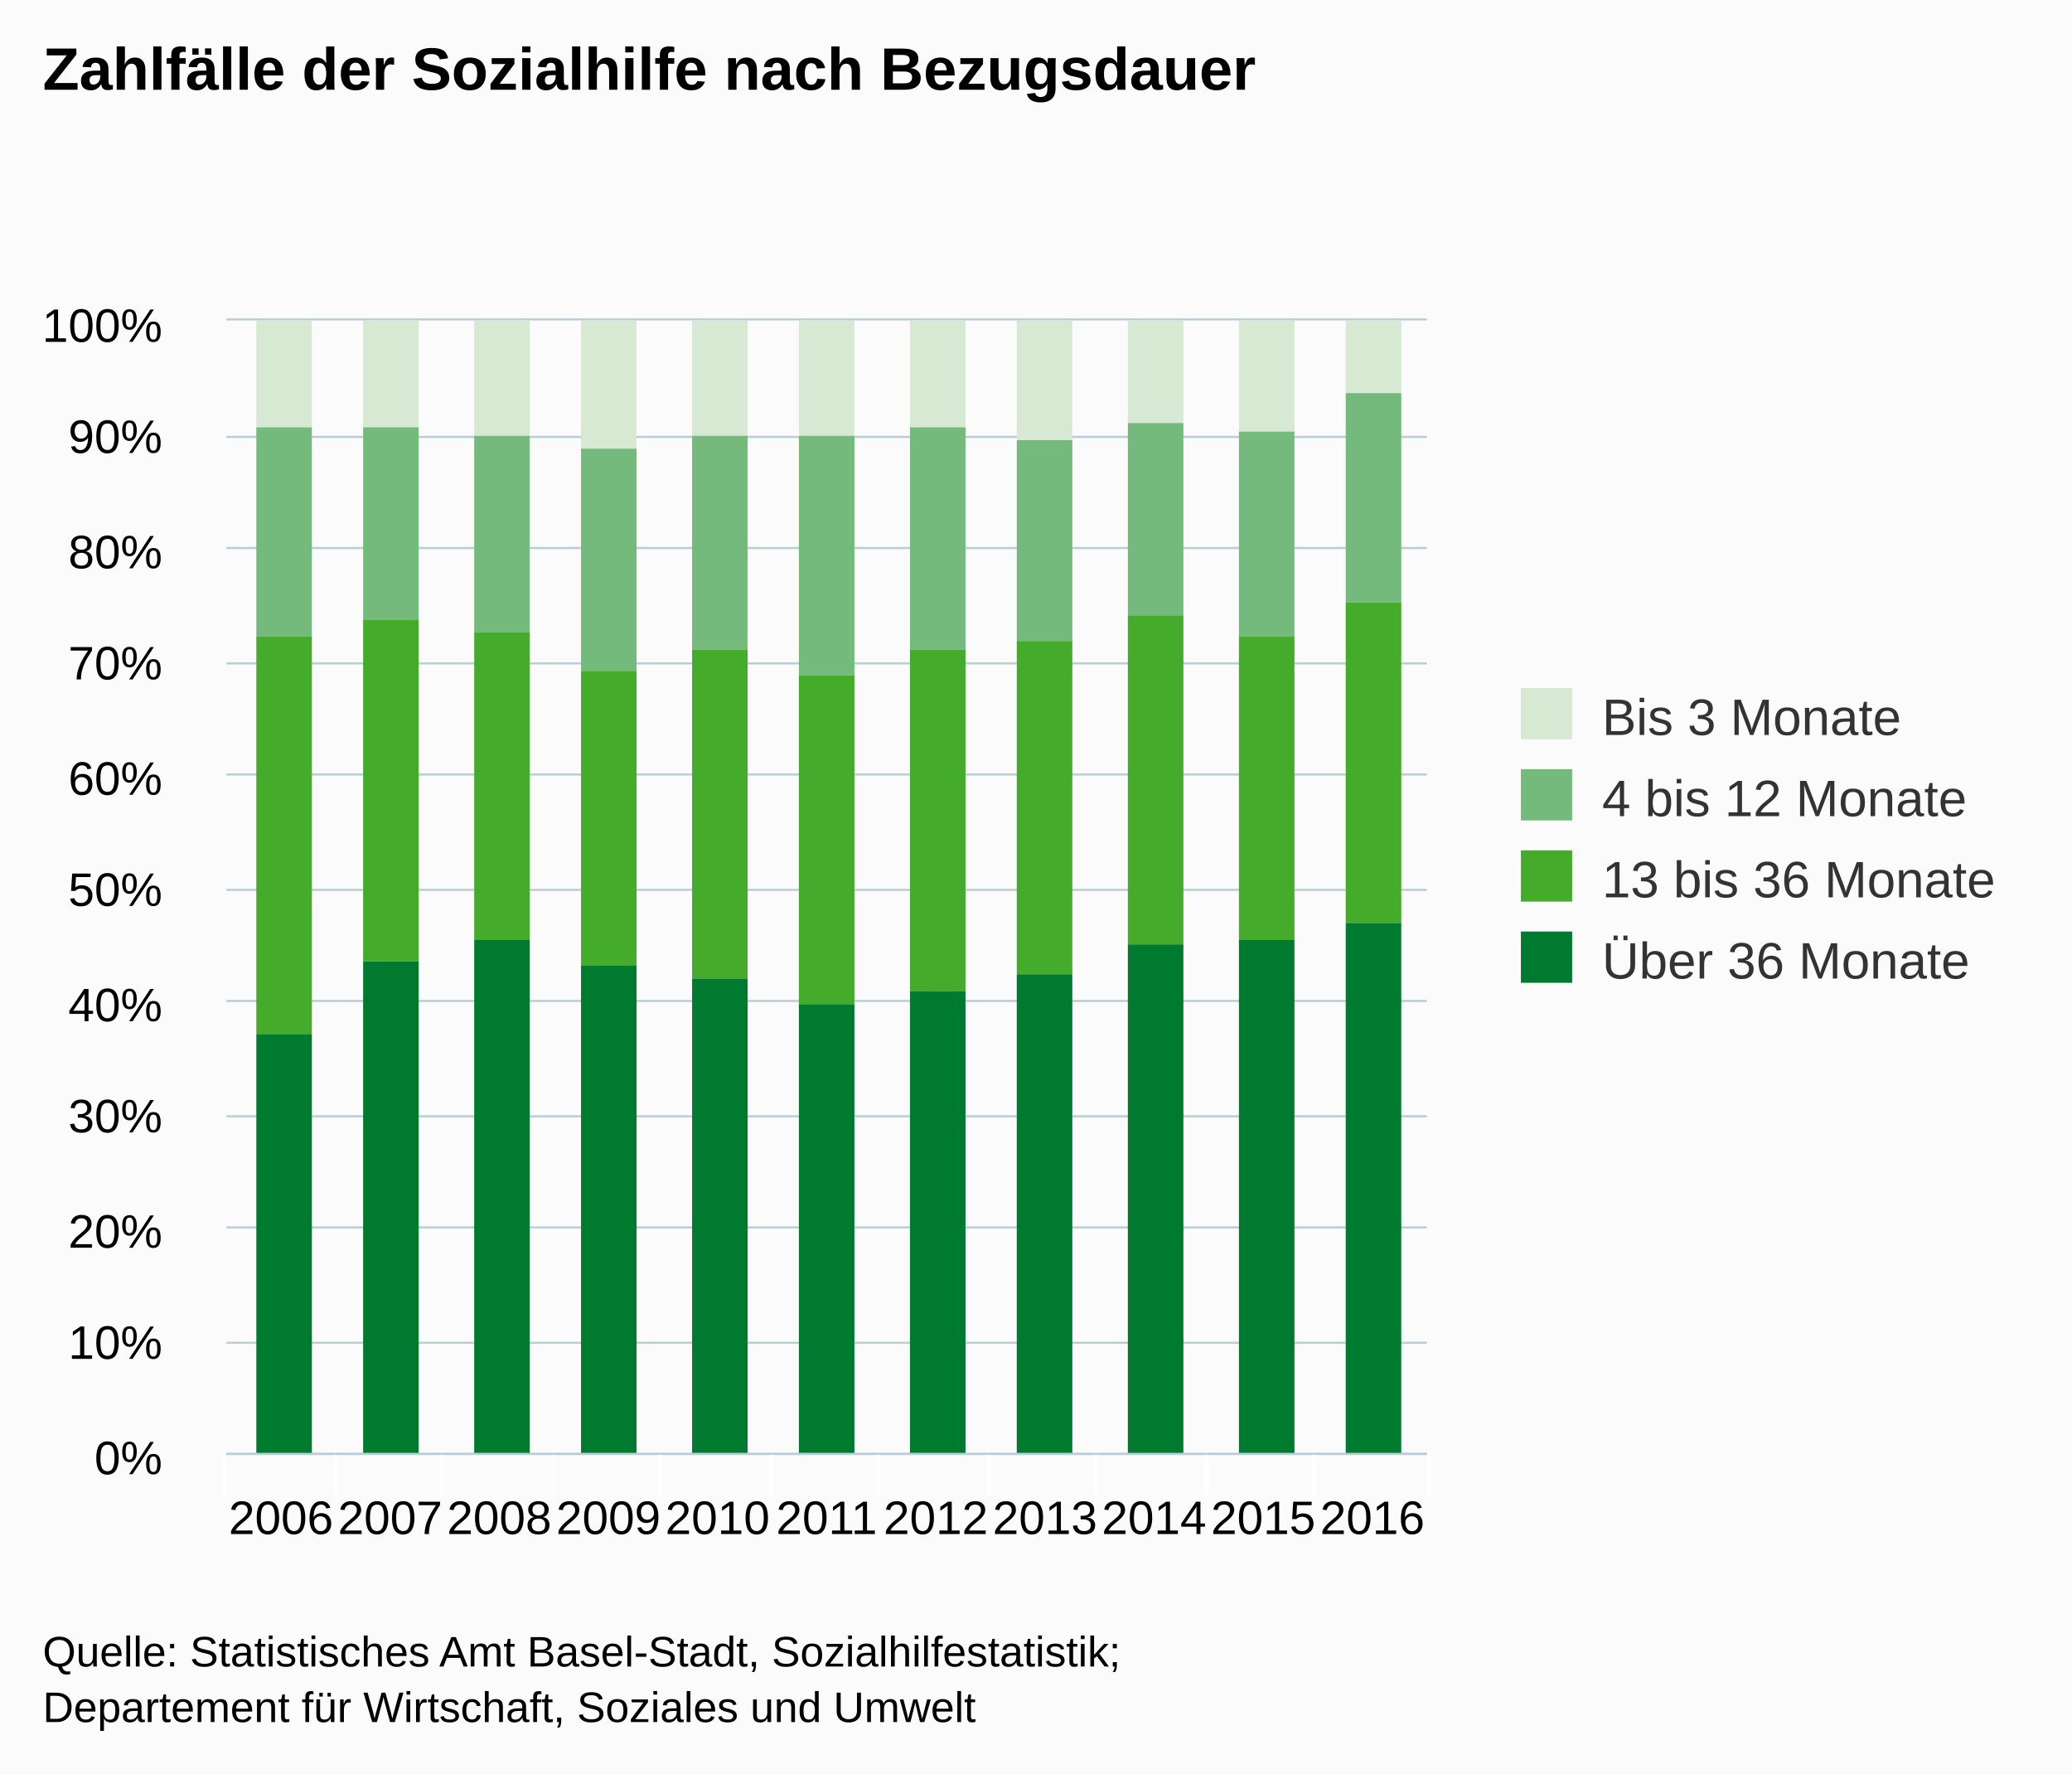
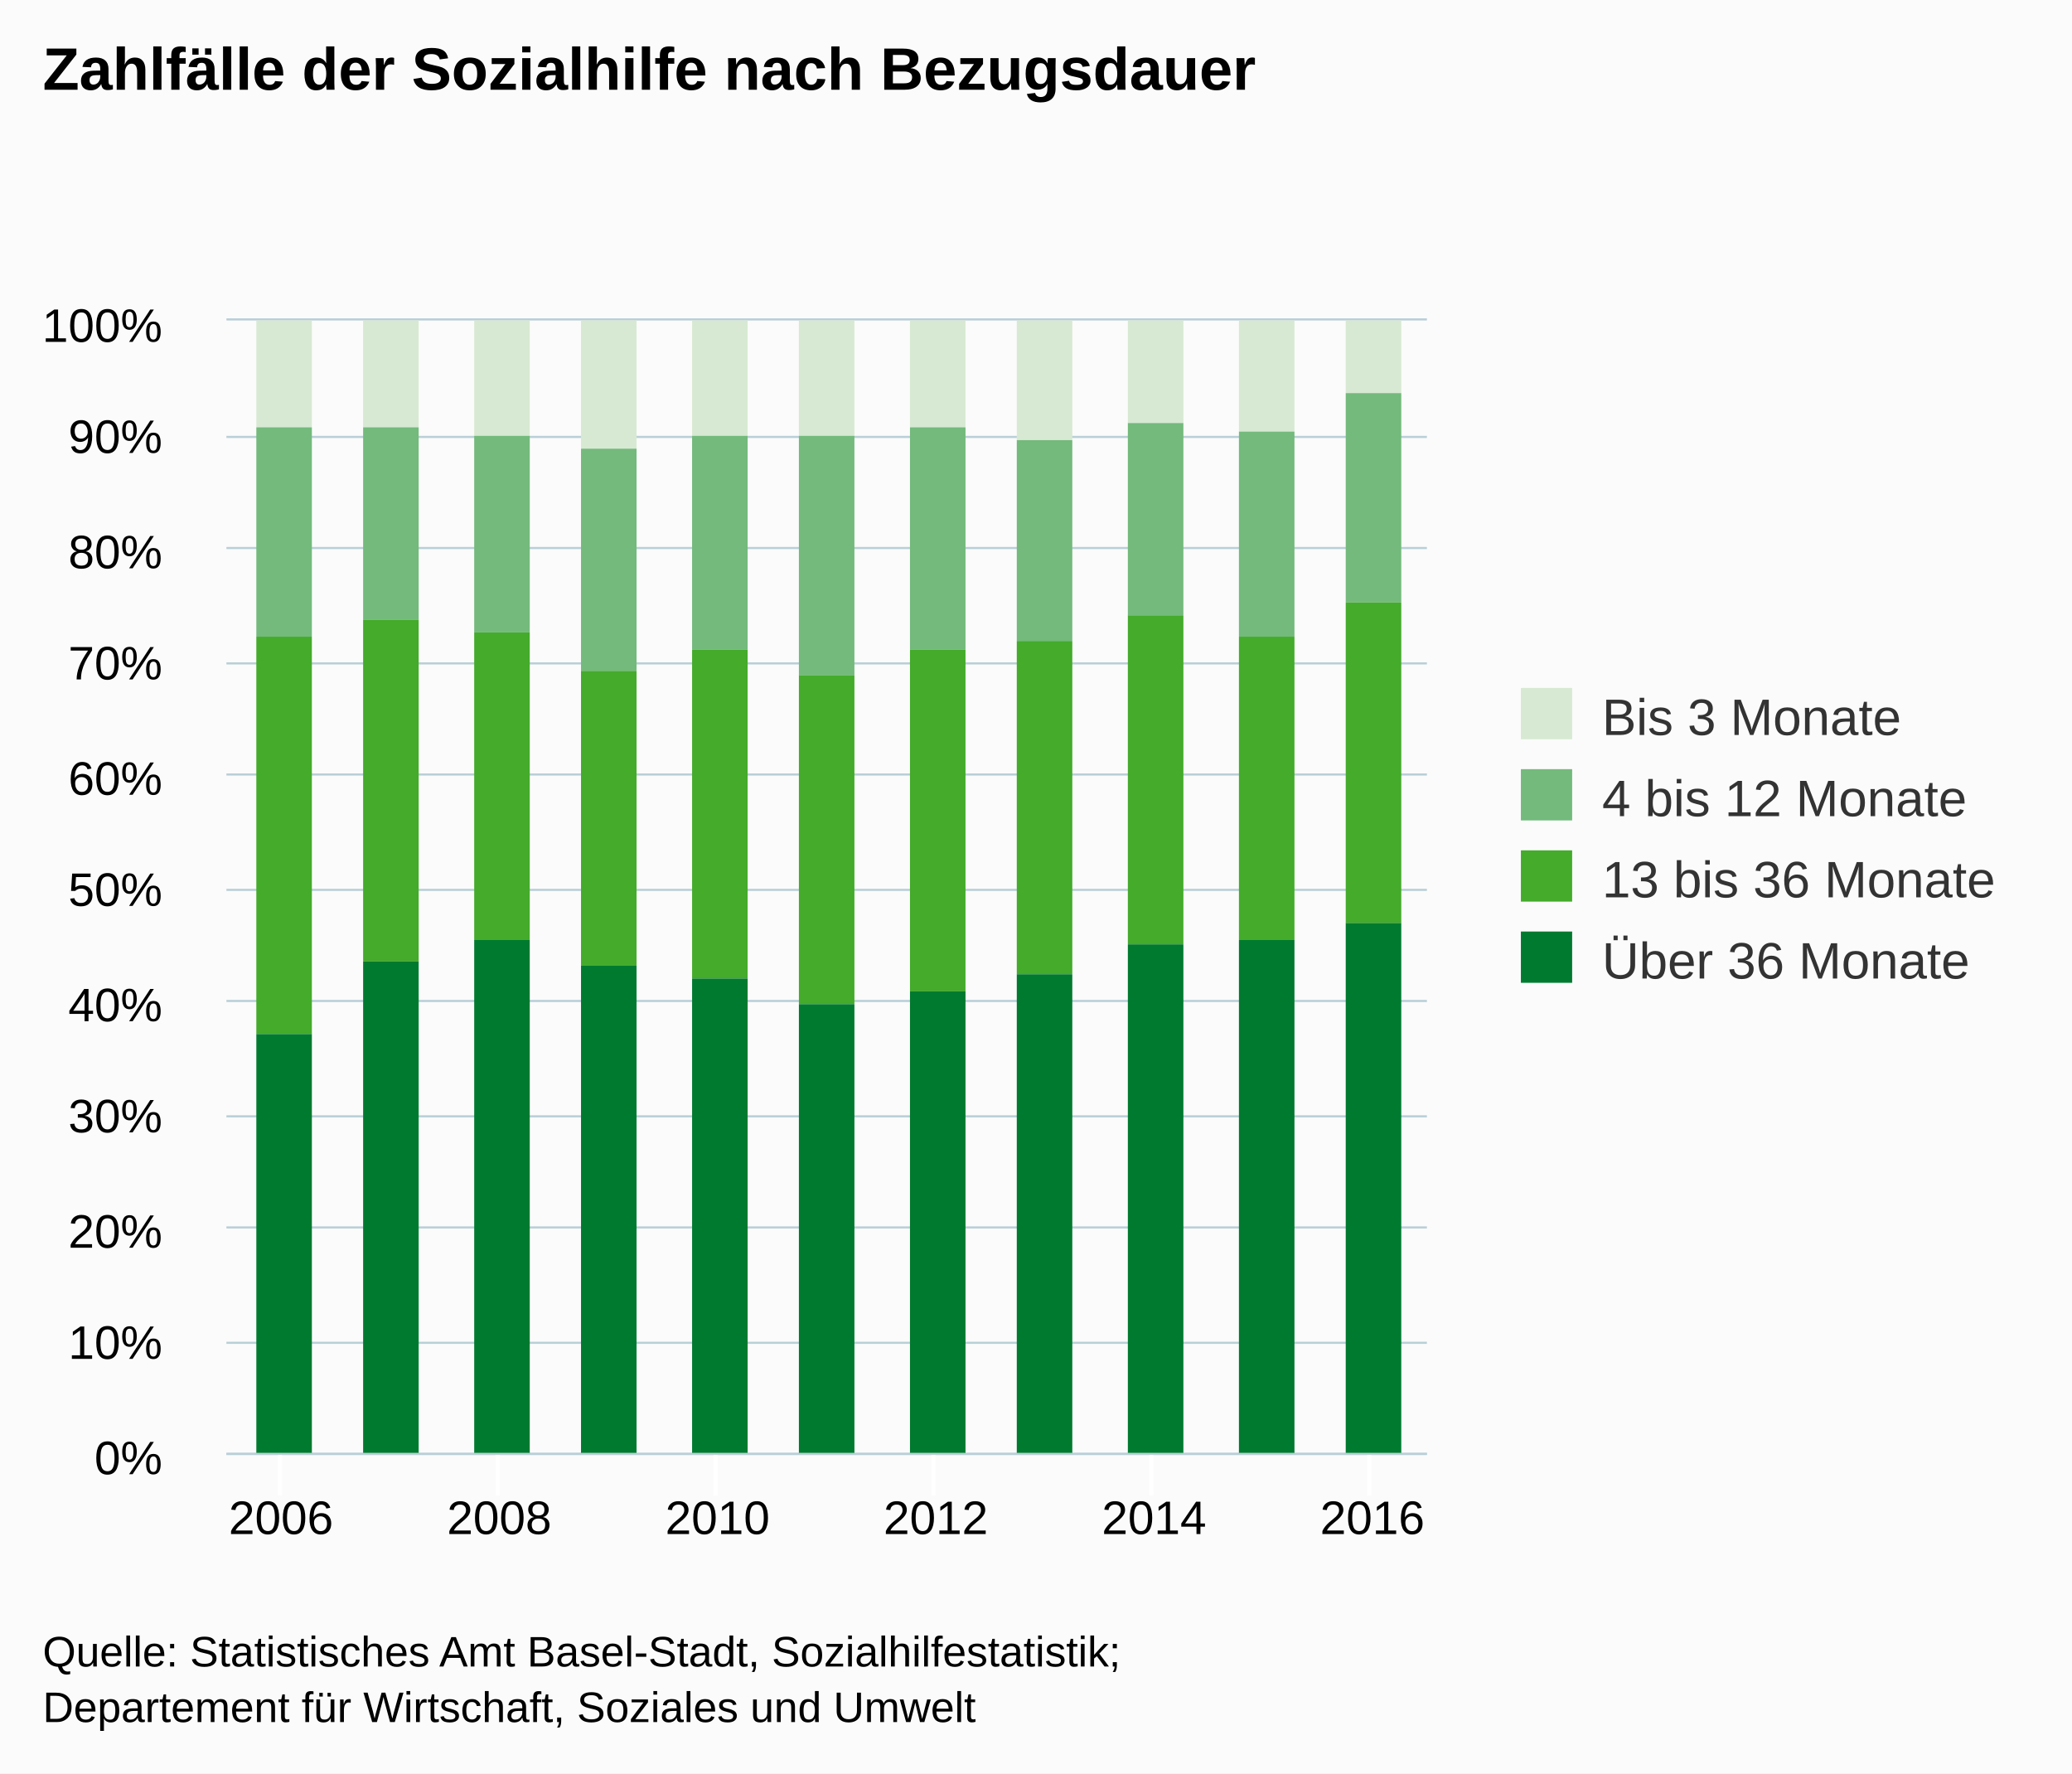
<svg xmlns="http://www.w3.org/2000/svg" version="1.1" class="highcharts-root" style="font-family:arial;font-size:12px;" viewBox="0 0 485 415">
  <defs>
    <clipPath>
      <rect x="0" y="0" width="281" height="265" fill="none" />
    </clipPath>
    <clipPath id="a">
      <rect x="0" y="0" width="281" height="265" fill="none" />
    </clipPath>
  </defs>
  <rect fill="#fbfbfb" class="highcharts-background" x="0" y="0" width="485" height="415" rx="0" ry="0" />
  <rect fill="none" class="highcharts-plot-background" x="53" y="75" width="281" height="265" />
  <g class="highcharts-pane-group" />
  <g class="highcharts-grid highcharts-xaxis-grid ">
-     <path fill="none" class="highcharts-grid-line" d="M 78.5 75 L 78.5 340" opacity="1" />
-     <path fill="none" class="highcharts-grid-line" d="M 103.5 75 L 103.5 340" opacity="1" />
-     <path fill="none" class="highcharts-grid-line" d="M 129.5 75 L 129.5 340" opacity="1" />
-     <path fill="none" class="highcharts-grid-line" d="M 154.5 75 L 154.5 340" opacity="1" />
-     <path fill="none" class="highcharts-grid-line" d="M 180.5 75 L 180.5 340" opacity="1" />
-     <path fill="none" class="highcharts-grid-line" d="M 205.5 75 L 205.5 340" opacity="1" />
-     <path fill="none" class="highcharts-grid-line" d="M 231.5 75 L 231.5 340" opacity="1" />
-     <path fill="none" class="highcharts-grid-line" d="M 256.5 75 L 256.5 340" opacity="1" />
-     <path fill="none" class="highcharts-grid-line" d="M 282.5 75 L 282.5 340" opacity="1" />
-     <path fill="none" class="highcharts-grid-line" d="M 307.5 75 L 307.5 340" opacity="1" />
-     <path fill="none" class="highcharts-grid-line" d="M 333.5 75 L 333.5 340" opacity="1" />
-     <path fill="none" class="highcharts-grid-line" d="M 52.5 75 L 52.5 340" opacity="1" />
+     <path fill="none" class="highcharts-grid-line" d="M 65.5 75 L 65.5 340" opacity="1" />
+     <path fill="none" class="highcharts-grid-line" d="M 116.5 75 L 116.5 340" opacity="1" />
+     <path fill="none" class="highcharts-grid-line" d="M 167.5 75 L 167.5 340" opacity="1" />
+     <path fill="none" class="highcharts-grid-line" d="M 218.5 75 L 218.5 340" opacity="1" />
+     <path fill="none" class="highcharts-grid-line" d="M 269.5 75 L 269.5 340" opacity="1" />
+     <path fill="none" class="highcharts-grid-line" d="M 320.5 75 L 320.5 340" opacity="1" />
  </g>
  <g class="highcharts-grid highcharts-yaxis-grid ">
    <path fill="none" stroke="#B9CFD7" stroke-width="0.5" class="highcharts-grid-line" d="M 53 340.25 L 334 340.25" opacity="1" />
    <path fill="none" stroke="#B9CFD7" stroke-width="0.5" class="highcharts-grid-line" d="M 53 314.25 L 334 314.25" opacity="1" />
    <path fill="none" stroke="#B9CFD7" stroke-width="0.5" class="highcharts-grid-line" d="M 53 287.25 L 334 287.25" opacity="1" />
    <path fill="none" stroke="#B9CFD7" stroke-width="0.5" class="highcharts-grid-line" d="M 53 261.25 L 334 261.25" opacity="1" />
    <path fill="none" stroke="#B9CFD7" stroke-width="0.5" class="highcharts-grid-line" d="M 53 234.25 L 334 234.25" opacity="1" />
    <path fill="none" stroke="#B9CFD7" stroke-width="0.5" class="highcharts-grid-line" d="M 53 208.25 L 334 208.25" opacity="1" />
    <path fill="none" stroke="#B9CFD7" stroke-width="0.5" class="highcharts-grid-line" d="M 53 181.25 L 334 181.25" opacity="1" />
    <path fill="none" stroke="#B9CFD7" stroke-width="0.5" class="highcharts-grid-line" d="M 53 155.25 L 334 155.25" opacity="1" />
    <path fill="none" stroke="#B9CFD7" stroke-width="0.5" class="highcharts-grid-line" d="M 53 128.25 L 334 128.25" opacity="1" />
    <path fill="none" stroke="#B9CFD7" stroke-width="0.5" class="highcharts-grid-line" d="M 53 102.25 L 334 102.25" opacity="1" />
    <path fill="none" stroke="#B9CFD7" stroke-width="0.5" class="highcharts-grid-line" d="M 53 74.75 L 334 74.75" opacity="1" />
  </g>
  <rect fill="none" class="highcharts-plot-border" x="53" y="75" width="281" height="265" />
  <g class="highcharts-axis highcharts-xaxis ">
-     <path fill="none" class="highcharts-tick" stroke="#FFFFFF" stroke-width="1" d="M 78.5 340 L 78.5 350" opacity="1" />
-     <path fill="none" class="highcharts-tick" stroke="#FFFFFF" stroke-width="1" d="M 103.5 340 L 103.5 350" opacity="1" />
-     <path fill="none" class="highcharts-tick" stroke="#FFFFFF" stroke-width="1" d="M 129.5 340 L 129.5 350" opacity="1" />
-     <path fill="none" class="highcharts-tick" stroke="#FFFFFF" stroke-width="1" d="M 154.5 340 L 154.5 350" opacity="1" />
-     <path fill="none" class="highcharts-tick" stroke="#FFFFFF" stroke-width="1" d="M 180.5 340 L 180.5 350" opacity="1" />
-     <path fill="none" class="highcharts-tick" stroke="#FFFFFF" stroke-width="1" d="M 205.5 340 L 205.5 350" opacity="1" />
-     <path fill="none" class="highcharts-tick" stroke="#FFFFFF" stroke-width="1" d="M 231.5 340 L 231.5 350" opacity="1" />
-     <path fill="none" class="highcharts-tick" stroke="#FFFFFF" stroke-width="1" d="M 256.5 340 L 256.5 350" opacity="1" />
-     <path fill="none" class="highcharts-tick" stroke="#FFFFFF" stroke-width="1" d="M 282.5 340 L 282.5 350" opacity="1" />
-     <path fill="none" class="highcharts-tick" stroke="#FFFFFF" stroke-width="1" d="M 307.5 340 L 307.5 350" opacity="1" />
-     <path fill="none" class="highcharts-tick" stroke="#FFFFFF" stroke-width="1" d="M 334.5 340 L 334.5 350" opacity="1" />
-     <path fill="none" class="highcharts-tick" stroke="#FFFFFF" stroke-width="1" d="M 52.5 340 L 52.5 350" opacity="1" />
+     <path fill="none" class="highcharts-tick" stroke="#FFFFFF" stroke-width="1" d="M 65.5 340 L 65.5 350" opacity="1" />
+     <path fill="none" class="highcharts-tick" stroke="#FFFFFF" stroke-width="1" d="M 116.5 340 L 116.5 350" opacity="1" />
+     <path fill="none" class="highcharts-tick" stroke="#FFFFFF" stroke-width="1" d="M 167.5 340 L 167.5 350" opacity="1" />
+     <path fill="none" class="highcharts-tick" stroke="#FFFFFF" stroke-width="1" d="M 218.5 340 L 218.5 350" opacity="1" />
+     <path fill="none" class="highcharts-tick" stroke="#FFFFFF" stroke-width="1" d="M 269.5 340 L 269.5 350" opacity="1" />
+     <path fill="none" class="highcharts-tick" stroke="#FFFFFF" stroke-width="1" d="M 320.5 340 L 320.5 350" opacity="1" />
    <path fill="none" class="highcharts-axis-line" stroke="#B9CFD7" stroke-width="0.5" d="M 53 340.25 L 334 340.25" />
  </g>
  <g class="highcharts-axis highcharts-yaxis ">
    <path fill="none" class="highcharts-axis-line" d="M 53 75 L 53 340" />
  </g>
  <g class="highcharts-series-group">
    <g class="highcharts-series highcharts-series-0 highcharts-column-series highcharts-color-undefined " transform="translate(53,75) scale(1 1)" clip-path="url(#a)">
      <rect x="7" y="0" width="13" height="25" fill="#d7e9d2" class="highcharts-point" />
      <rect x="32" y="0" width="13" height="25" fill="#d7e9d2" class="highcharts-point" />
      <rect x="58" y="0" width="13" height="27" fill="#d7e9d2" class="highcharts-point" />
      <rect x="83" y="0" width="13" height="30" fill="#d7e9d2" class="highcharts-point" />
      <rect x="109" y="0" width="13" height="27" fill="#d7e9d2" class="highcharts-point" />
      <rect x="134" y="0" width="13" height="27" fill="#d7e9d2" class="highcharts-point" />
      <rect x="160" y="0" width="13" height="25" fill="#d7e9d2" class="highcharts-point" />
      <rect x="185" y="0" width="13" height="28" fill="#d7e9d2" class="highcharts-point" />
      <rect x="211" y="0" width="13" height="24" fill="#d7e9d2" class="highcharts-point" />
      <rect x="237" y="0" width="13" height="26" fill="#d7e9d2" class="highcharts-point" />
      <rect x="262" y="0" width="13" height="17" fill="#d7e9d2" class="highcharts-point" />
    </g>
    <g class="highcharts-markers highcharts-series-0 highcharts-column-series highcharts-color-undefined " transform="translate(53,75) scale(1 1)" clip-path="none" />
    <g class="highcharts-series highcharts-series-1 highcharts-column-series highcharts-color-undefined " transform="translate(53,75) scale(1 1)" clip-path="url(#a)">
      <rect x="7" y="25" width="13" height="49" fill="#73ba7c" class="highcharts-point" />
      <rect x="32" y="25" width="13" height="45" fill="#73ba7c" class="highcharts-point" />
      <rect x="58" y="27" width="13" height="46" fill="#73ba7c" class="highcharts-point" />
      <rect x="83" y="30" width="13" height="52" fill="#73ba7c" class="highcharts-point" />
      <rect x="109" y="27" width="13" height="50" fill="#73ba7c" class="highcharts-point" />
      <rect x="134" y="27" width="13" height="56" fill="#73ba7c" class="highcharts-point" />
      <rect x="160" y="25" width="13" height="52" fill="#73ba7c" class="highcharts-point" />
      <rect x="185" y="28" width="13" height="47" fill="#73ba7c" class="highcharts-point" />
      <rect x="211" y="24" width="13" height="45" fill="#73ba7c" class="highcharts-point" />
      <rect x="237" y="26" width="13" height="48" fill="#73ba7c" class="highcharts-point" />
      <rect x="262" y="17" width="13" height="49" fill="#73ba7c" class="highcharts-point" />
    </g>
    <g class="highcharts-markers highcharts-series-1 highcharts-column-series highcharts-color-undefined " transform="translate(53,75) scale(1 1)" clip-path="none" />
    <g class="highcharts-series highcharts-series-2 highcharts-column-series highcharts-color-undefined " transform="translate(53,75) scale(1 1)" clip-path="url(#a)">
      <rect x="7" y="74" width="13" height="93" fill="#44ab2b" class="highcharts-point" />
      <rect x="32" y="70" width="13" height="80" fill="#44ab2b" class="highcharts-point" />
      <rect x="58" y="73" width="13" height="72" fill="#44ab2b" class="highcharts-point" />
      <rect x="83" y="82" width="13" height="69" fill="#44ab2b" class="highcharts-point" />
      <rect x="109" y="77" width="13" height="77" fill="#44ab2b" class="highcharts-point" />
      <rect x="134" y="83" width="13" height="77" fill="#44ab2b" class="highcharts-point" />
      <rect x="160" y="77" width="13" height="80" fill="#44ab2b" class="highcharts-point" />
      <rect x="185" y="75" width="13" height="78" fill="#44ab2b" class="highcharts-point" />
      <rect x="211" y="69" width="13" height="77" fill="#44ab2b" class="highcharts-point" />
      <rect x="237" y="74" width="13" height="71" fill="#44ab2b" class="highcharts-point" />
      <rect x="262" y="66" width="13" height="75" fill="#44ab2b" class="highcharts-point" />
    </g>
    <g class="highcharts-markers highcharts-series-2 highcharts-column-series highcharts-color-undefined " transform="translate(53,75) scale(1 1)" clip-path="none" />
    <g class="highcharts-series highcharts-series-3 highcharts-column-series highcharts-color-undefined " transform="translate(53,75) scale(1 1)" clip-path="url(#a)">
      <rect x="7" y="167" width="13" height="99" fill="#007a2f" class="highcharts-point" />
      <rect x="32" y="150" width="13" height="116" fill="#007a2f" class="highcharts-point" />
      <rect x="58" y="145" width="13" height="121" fill="#007a2f" class="highcharts-point" />
      <rect x="83" y="151" width="13" height="115" fill="#007a2f" class="highcharts-point" />
      <rect x="109" y="154" width="13" height="112" fill="#007a2f" class="highcharts-point" />
      <rect x="134" y="160" width="13" height="106" fill="#007a2f" class="highcharts-point" />
      <rect x="160" y="157" width="13" height="109" fill="#007a2f" class="highcharts-point" />
      <rect x="185" y="153" width="13" height="113" fill="#007a2f" class="highcharts-point" />
      <rect x="211" y="146" width="13" height="120" fill="#007a2f" class="highcharts-point" />
      <rect x="237" y="145" width="13" height="121" fill="#007a2f" class="highcharts-point" />
      <rect x="262" y="141" width="13" height="125" fill="#007a2f" class="highcharts-point" />
    </g>
    <g class="highcharts-markers highcharts-series-3 highcharts-column-series highcharts-color-undefined " transform="translate(53,75) scale(1 1)" clip-path="none" />
  </g>
  <text x="10" text-anchor="start" class="highcharts-title" style="color:#000000;font-size:14px;font-weight:bold;fill:#000000;" y="21">
    <tspan>Zahlfälle der Sozialhilfe nach Bezugsdauer</tspan>
  </text>
  <g class="highcharts-legend" transform="translate(346,154)">
    <rect fill="none" class="highcharts-legend-box" rx="0" ry="0" x="0" y="0" width="129" height="87" visibility="visible" />
    <g>
      <g>
        <g class="highcharts-legend-item highcharts-column-series highcharts-color-undefined highcharts-series-0" transform="translate(8,3)">
          <text x="21" style="color:#333333;font-size:12px;font-weight:normal;cursor:pointer;fill:#333333;" text-anchor="start" y="15">
            <tspan>Bis 3 Monate</tspan>
          </text>
          <rect x="2" y="4" width="12" height="12" fill="#d7e9d2" class="highcharts-point" />
        </g>
        <g class="highcharts-legend-item highcharts-column-series highcharts-color-undefined highcharts-series-1" transform="translate(8,22)">
          <text x="21" y="15" style="color:#333333;font-size:12px;font-weight:normal;cursor:pointer;fill:#333333;" text-anchor="start">
            <tspan>4 bis 12 Monate</tspan>
          </text>
          <rect x="2" y="4" width="12" height="12" fill="#73ba7c" class="highcharts-point" />
        </g>
        <g class="highcharts-legend-item highcharts-column-series highcharts-color-undefined highcharts-series-2" transform="translate(8,41)">
          <text x="21" y="15" style="color:#333333;font-size:12px;font-weight:normal;cursor:pointer;fill:#333333;" text-anchor="start">
            <tspan>13 bis 36 Monate</tspan>
          </text>
          <rect x="2" y="4" width="12" height="12" fill="#44ab2b" class="highcharts-point" />
        </g>
        <g class="highcharts-legend-item highcharts-column-series highcharts-color-undefined highcharts-series-3" transform="translate(8,60)">
          <text x="21" y="15" style="color:#333333;font-size:12px;font-weight:normal;cursor:pointer;fill:#333333;" text-anchor="start">
            <tspan>Über 36 Monate</tspan>
          </text>
          <rect x="2" y="4" width="12" height="12" fill="#007a2f" class="highcharts-point" />
        </g>
      </g>
    </g>
  </g>
  <g class="highcharts-axis-labels highcharts-xaxis-labels ">
    <text x="65.773" style="color:#000000;cursor:default;font-size:11px;fill:#000000;" text-anchor="middle" transform="translate(0,0)" y="359" opacity="1">
      <tspan>2006</tspan>
    </text>
-     <text x="91.318" style="color:#000000;cursor:default;font-size:11px;fill:#000000;" text-anchor="middle" transform="translate(0,0)" y="359" opacity="1">
-       <tspan>2007</tspan>
-     </text>
    <text x="116.864" style="color:#000000;cursor:default;font-size:11px;fill:#000000;" text-anchor="middle" transform="translate(0,0)" y="359" opacity="1">
      <tspan>2008</tspan>
-     </text>
-     <text x="142.409" style="color:#000000;cursor:default;font-size:11px;fill:#000000;" text-anchor="middle" transform="translate(0,0)" y="359" opacity="1">
-       <tspan>2009</tspan>
    </text>
    <text x="167.955" style="color:#000000;cursor:default;font-size:11px;fill:#000000;" text-anchor="middle" transform="translate(0,0)" y="359" opacity="1">
      <tspan>2010</tspan>
    </text>
-     <text x="193.5" style="color:#000000;cursor:default;font-size:11px;fill:#000000;" text-anchor="middle" transform="translate(0,0)" y="359" opacity="1">
-       <tspan>2011</tspan>
-     </text>
    <text x="219.045" style="color:#000000;cursor:default;font-size:11px;fill:#000000;" text-anchor="middle" transform="translate(0,0)" y="359" opacity="1">
      <tspan>2012</tspan>
    </text>
-     <text x="244.591" style="color:#000000;cursor:default;font-size:11px;fill:#000000;" text-anchor="middle" transform="translate(0,0)" y="359" opacity="1">
-       <tspan>2013</tspan>
-     </text>
    <text x="270.136" style="color:#000000;cursor:default;font-size:11px;fill:#000000;" text-anchor="middle" transform="translate(0,0)" y="359" opacity="1">
      <tspan>2014</tspan>
-     </text>
-     <text x="295.682" style="color:#000000;cursor:default;font-size:11px;fill:#000000;" text-anchor="middle" transform="translate(0,0)" y="359" opacity="1">
-       <tspan>2015</tspan>
    </text>
    <text x="321.227" style="color:#000000;cursor:default;font-size:11px;fill:#000000;" text-anchor="middle" transform="translate(0,0)" y="359" opacity="1">
      <tspan>2016</tspan>
    </text>
  </g>
  <g class="highcharts-axis-labels highcharts-yaxis-labels ">
    <text x="38" style="color:#000000;cursor:default;font-size:11px;fill:#000000;" text-anchor="end" transform="translate(0,0)" y="345" opacity="1">
      <tspan>0%</tspan>
    </text>
    <text x="38" style="color:#000000;cursor:default;font-size:11px;fill:#000000;" text-anchor="end" transform="translate(0,0)" y="318" opacity="1">
      <tspan>10%</tspan>
    </text>
    <text x="38" style="color:#000000;cursor:default;font-size:11px;fill:#000000;" text-anchor="end" transform="translate(0,0)" y="292" opacity="1">
      <tspan>20%</tspan>
    </text>
    <text x="38" style="color:#000000;cursor:default;font-size:11px;fill:#000000;" text-anchor="end" transform="translate(0,0)" y="265" opacity="1">
      <tspan>30%</tspan>
    </text>
    <text x="38" style="color:#000000;cursor:default;font-size:11px;fill:#000000;" text-anchor="end" transform="translate(0,0)" y="239" opacity="1">
      <tspan>40%</tspan>
    </text>
    <text x="38" style="color:#000000;cursor:default;font-size:11px;fill:#000000;" text-anchor="end" transform="translate(0,0)" y="212" opacity="1">
      <tspan>50%</tspan>
    </text>
    <text x="38" style="color:#000000;cursor:default;font-size:11px;fill:#000000;" text-anchor="end" transform="translate(0,0)" y="186" opacity="1">
      <tspan>60%</tspan>
    </text>
    <text x="38" style="color:#000000;cursor:default;font-size:11px;fill:#000000;" text-anchor="end" transform="translate(0,0)" y="159" opacity="1">
      <tspan>70%</tspan>
    </text>
    <text x="38" style="color:#000000;cursor:default;font-size:11px;fill:#000000;" text-anchor="end" transform="translate(0,0)" y="133" opacity="1">
      <tspan>80%</tspan>
    </text>
    <text x="38" style="color:#000000;cursor:default;font-size:11px;fill:#000000;" text-anchor="end" transform="translate(0,0)" y="106" opacity="1">
      <tspan>90%</tspan>
    </text>
    <text x="38" style="color:#000000;cursor:default;font-size:11px;fill:#000000;" text-anchor="end" transform="translate(0,0)" y="80" opacity="1">
      <tspan>100%</tspan>
    </text>
  </g>
  <text x="10" class="highcharts-credits" text-anchor="start" style="cursor:default;color:#000000;font-size:10px;fill:#000000;" y="390">
    <tspan>Quelle: Statistisches Amt Basel-Stadt, Sozialhilfestatistik;</tspan>
    <tspan x="10" dy="13">Departement für Wirtschaft, Soziales und Umwelt</tspan>
  </text>
</svg>
